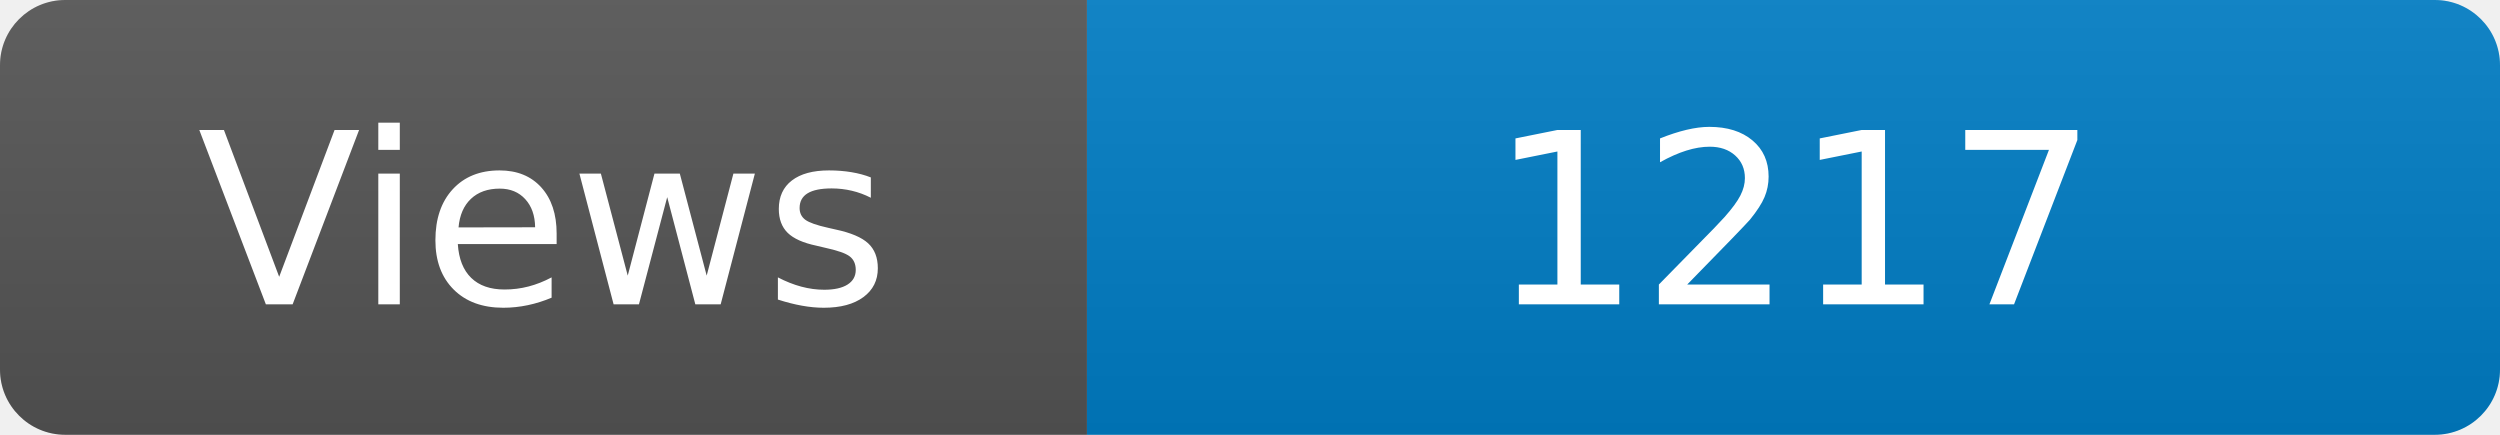
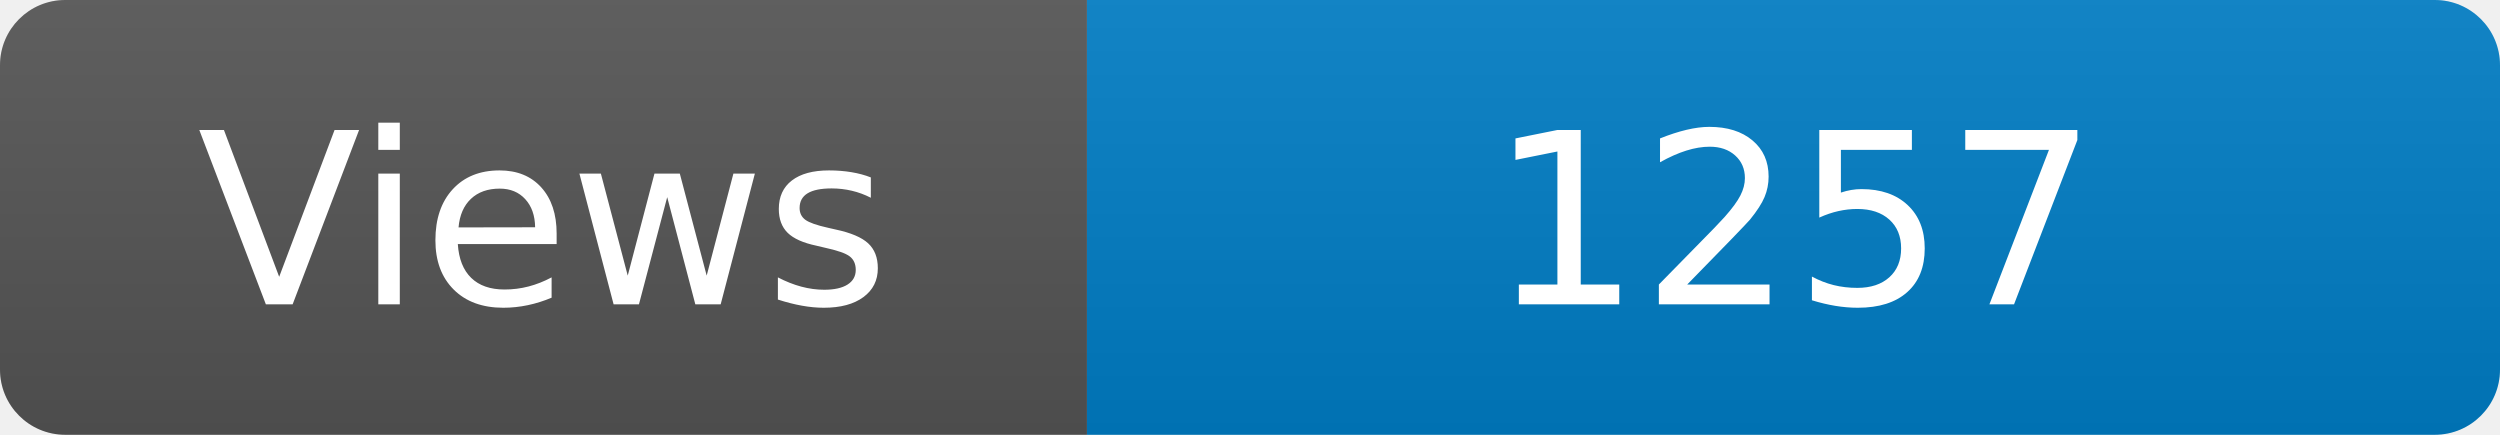
<svg xmlns="http://www.w3.org/2000/svg" width="115" height="20" role="img" aria-label="Maintained?: yes">
  <linearGradient id="s" x2="0" y2="100%">
    <stop offset="0" stop-color="#bbb" stop-opacity=".1" />
    <stop offset="1" stop-opacity=".1" />
  </linearGradient>
  <clipPath id="r">
    <rect width="115" height="20" rx="3" fill="#fff" />
  </clipPath>
  <g clip-path="url(#r)">
    <rect width="50" height="20" fill="#555" />
    <rect x="50" width="160" height="20" fill="#007ec6" />
    <rect width="115" height="20" fill="url(#s)" />
  </g>
  <g fill="#fff" text-anchor="middle" font-family="Verdana,Geneva,DejaVu Sans,sans-serif" font-size="110">
    <text x="250" y="140" transform="scale(.1)" fill="#fff">Views</text>
-     <text x="825" y="140" transform="scale(.1)" fill="#fff">1217</text>
+     <text x="825" y="140" transform="scale(.1)" fill="#fff">1257</text>
  </g>
</svg>
